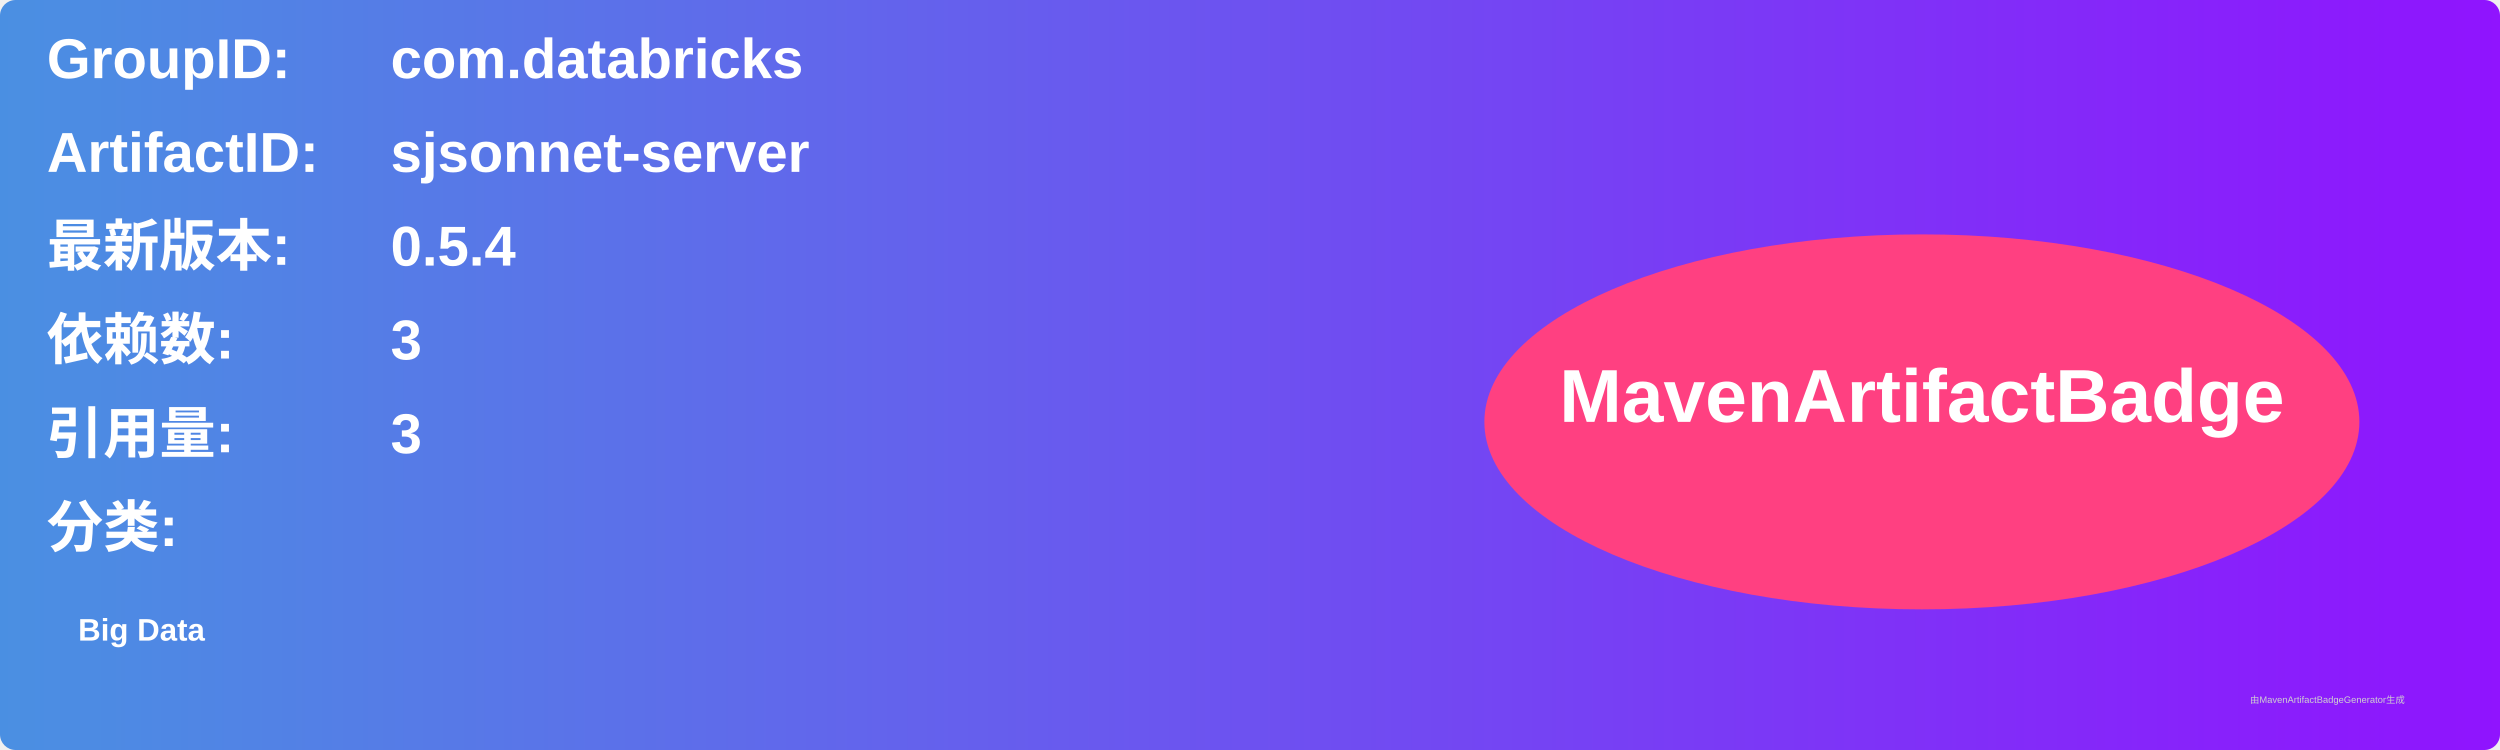
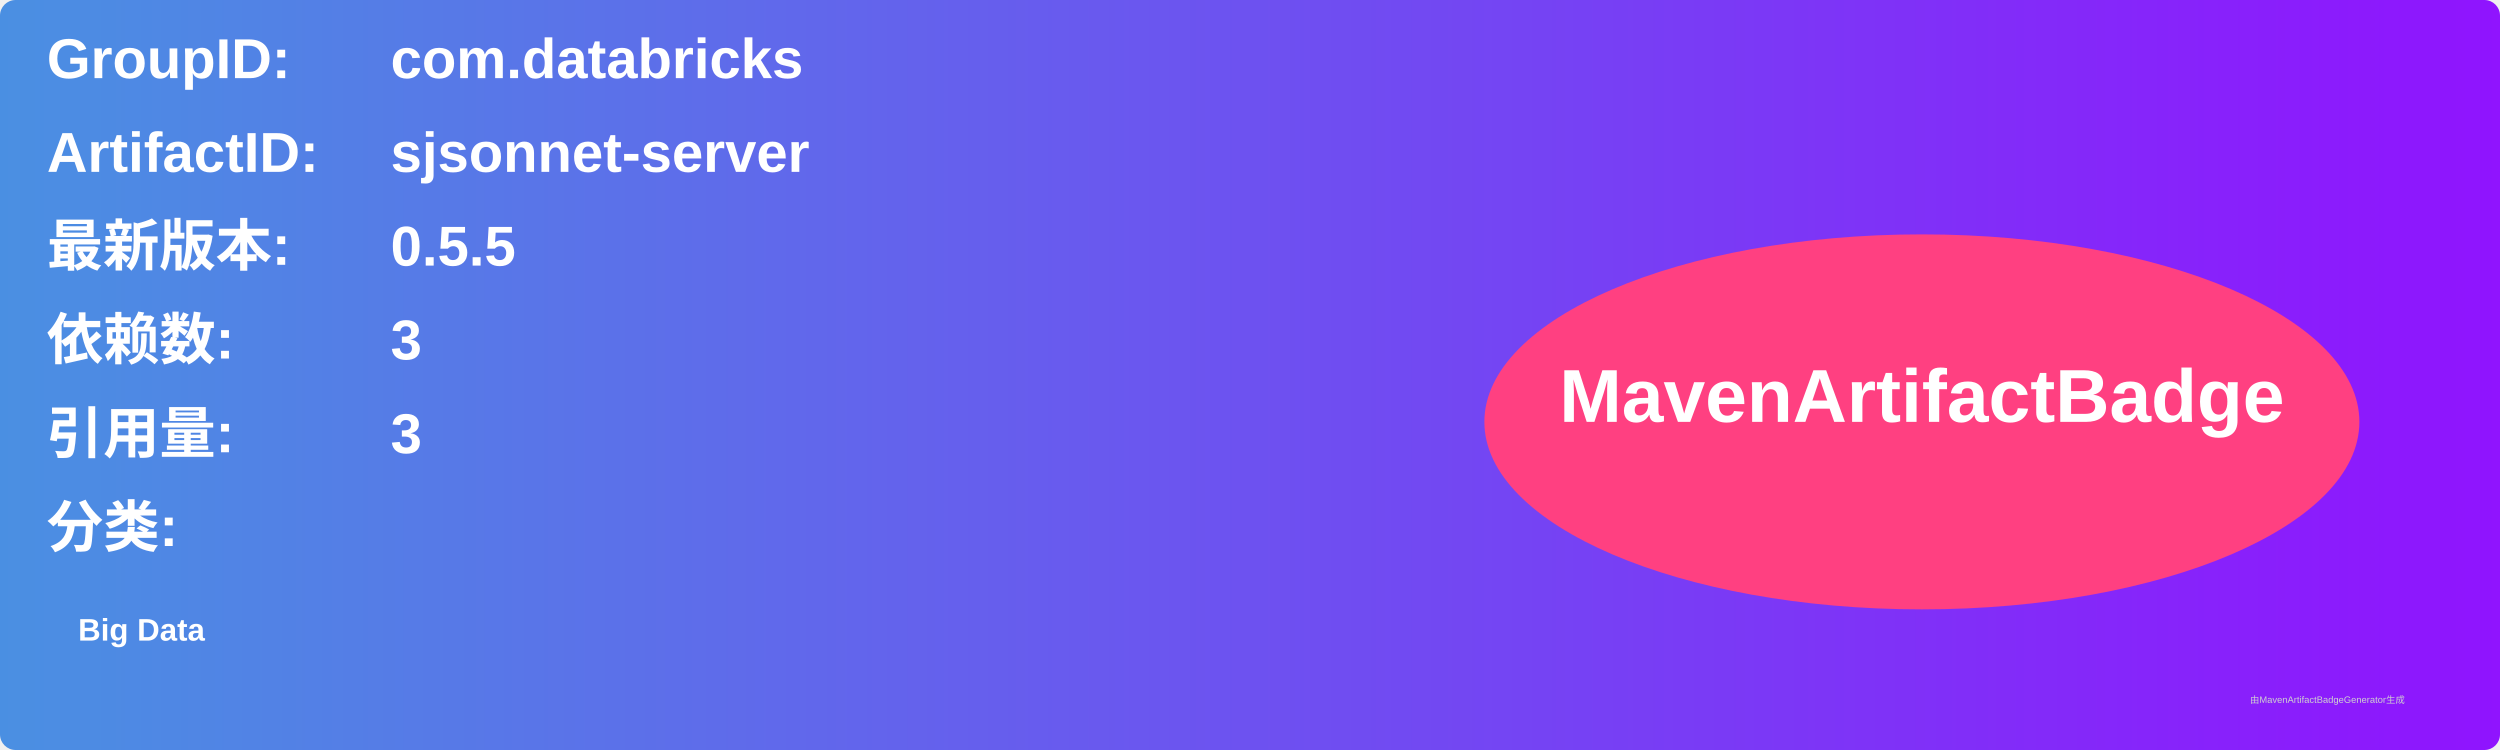
<svg xmlns="http://www.w3.org/2000/svg" width="800" height="240" viewBox="0 0 800 240">
  <linearGradient id="grad" x1="0%" y1="0%" x2="100%" y2="0%">
    <stop offset="0%" stop-color="#4a90e2" />
    <stop offset="100%" stop-color="#9013fe" />
  </linearGradient>
  <rect width="100%" height="100%" rx="5" ry="5" fill="url(#grad)" />
  <g transform="translate(15, 15)">
    <text x="0" y="10" font-family="Arial" font-size="18" fill="white" font-weight="bold" width="260">GroupID:</text>
    <text x="110" y="10" font-family="Arial" font-size="18" fill="white" font-weight="bold" width="460">com.databricks</text>
    <text x="0" y="40" font-family="Arial" font-size="18" fill="white" font-weight="bold" width="260">ArtifactID:</text>
    <text x="110" y="40" font-family="Arial" font-size="18" fill="white" font-weight="bold" width="460">sjsonnet-server</text>
    <text x="0" y="70" font-family="Arial" font-size="18" fill="white" font-weight="bold">最新版本:</text>
    <text x="110" y="70" font-family="Arial" font-size="18" fill="white" font-weight="bold">
-       <tspan font-weight="bold">0.5.4</tspan>
+       <tspan font-weight="bold">0.5.5</tspan>
    </text>
    <text x="0" y="100" font-family="Arial" font-size="18" fill="white" font-weight="bold">依赖数: </text>
    <text x="110" y="100" font-family="Arial" font-size="18" fill="white">
      <tspan font-weight="bold">3</tspan>
    </text>
    <text x="0" y="130" font-family="Arial" font-size="18" fill="white" font-weight="bold">引用量: </text>
    <text x="110" y="130" font-family="Arial" font-size="18" fill="white">
      <tspan font-weight="bold">3</tspan>
    </text>
    <text x="0" y="160" font-family="Arial" font-size="18" fill="white" font-weight="bold">分类:</text>
    <text x="10" y="190" font-family="Arial" font-size="10" fill="white">
      <tspan font-weight="bold">Big Data</tspan>
    </text>
    <ellipse cx="600" cy="120" rx="140" ry="60" fill="#ff4081" />
    <text x="600" y="120" text-anchor="middle" font-family="Arial" font-size="24" fill="white" font-weight="bold">MavenArtifactBadge</text>
  </g>
  <text x="720" y="225" font-family="Arial" font-size="3" fill="#d0d0d0">由MavenArtifactBadgeGenerator生成</text>
</svg>
